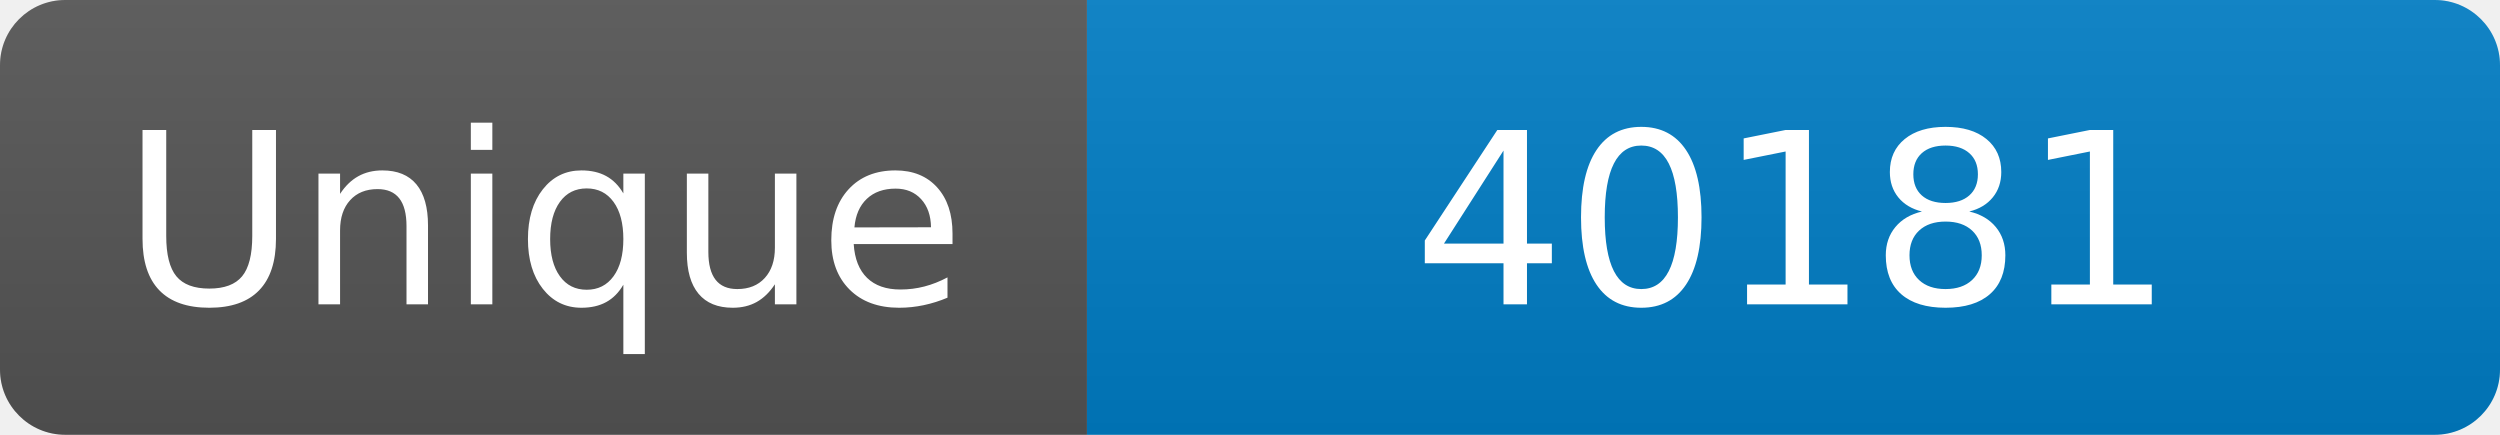
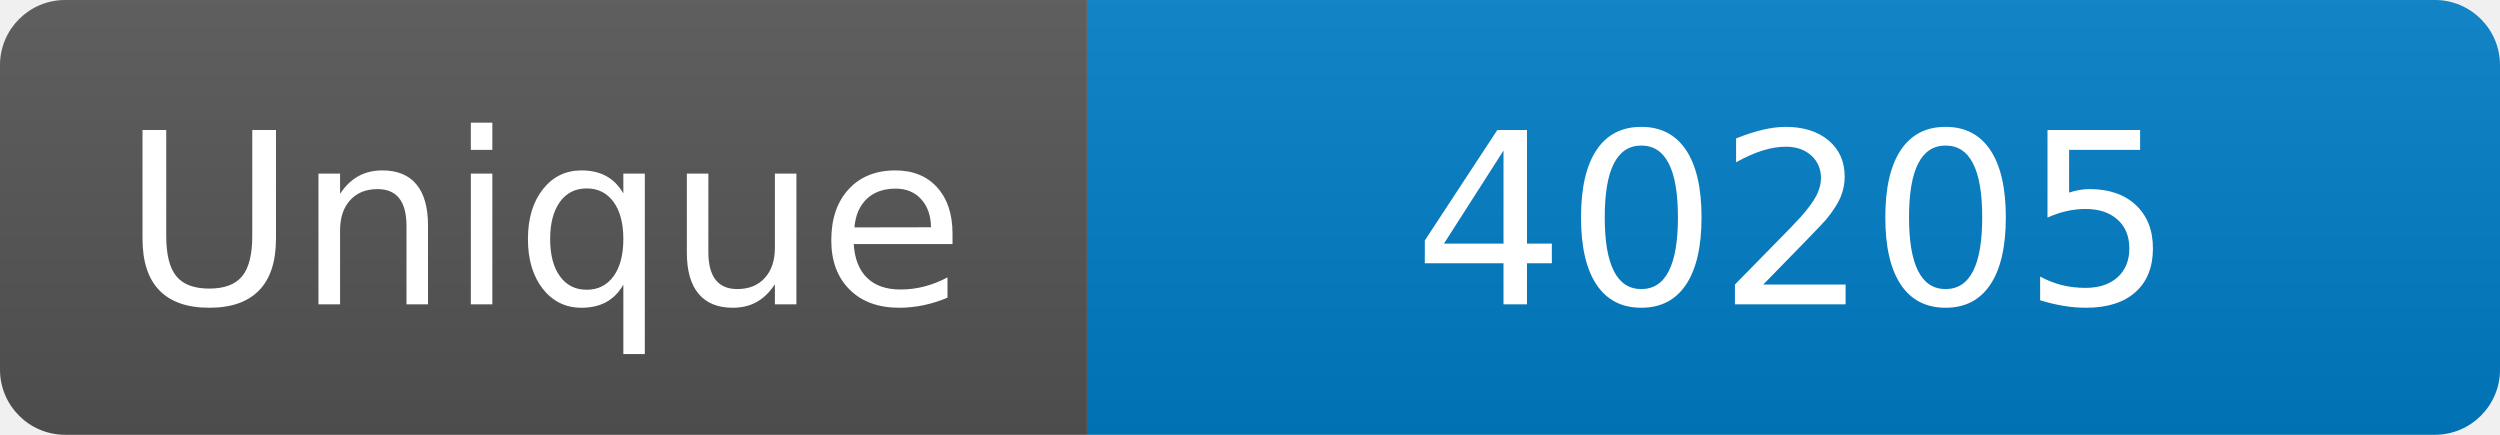
<svg xmlns="http://www.w3.org/2000/svg" width="115" height="20" role="img" aria-label="Maintained?: yes">
  <linearGradient id="s" x2="0" y2="100%">
    <stop offset="0" stop-color="#bbb" stop-opacity=".1" />
    <stop offset="1" stop-opacity=".1" />
  </linearGradient>
  <clipPath id="r">
    <rect width="115" height="20" rx="3" fill="#fff" />
  </clipPath>
  <g clip-path="url(#r)">
    <rect width="50" height="20" fill="#555" />
    <rect x="50" width="160" height="20" fill="#007ec6" />
    <rect width="115" height="20" fill="url(#s)" />
  </g>
  <g fill="#fff" text-anchor="middle" font-family="Verdana,Geneva,DejaVu Sans,sans-serif" font-size="110">
    <text x="250" y="140" transform="scale(.1)" fill="#fff">Unique</text>
-     <text x="825" y="140" transform="scale(.1)" fill="#fff">40181</text>
+     <text x="825" y="140" transform="scale(.1)" fill="#fff">40205</text>
  </g>
</svg>
